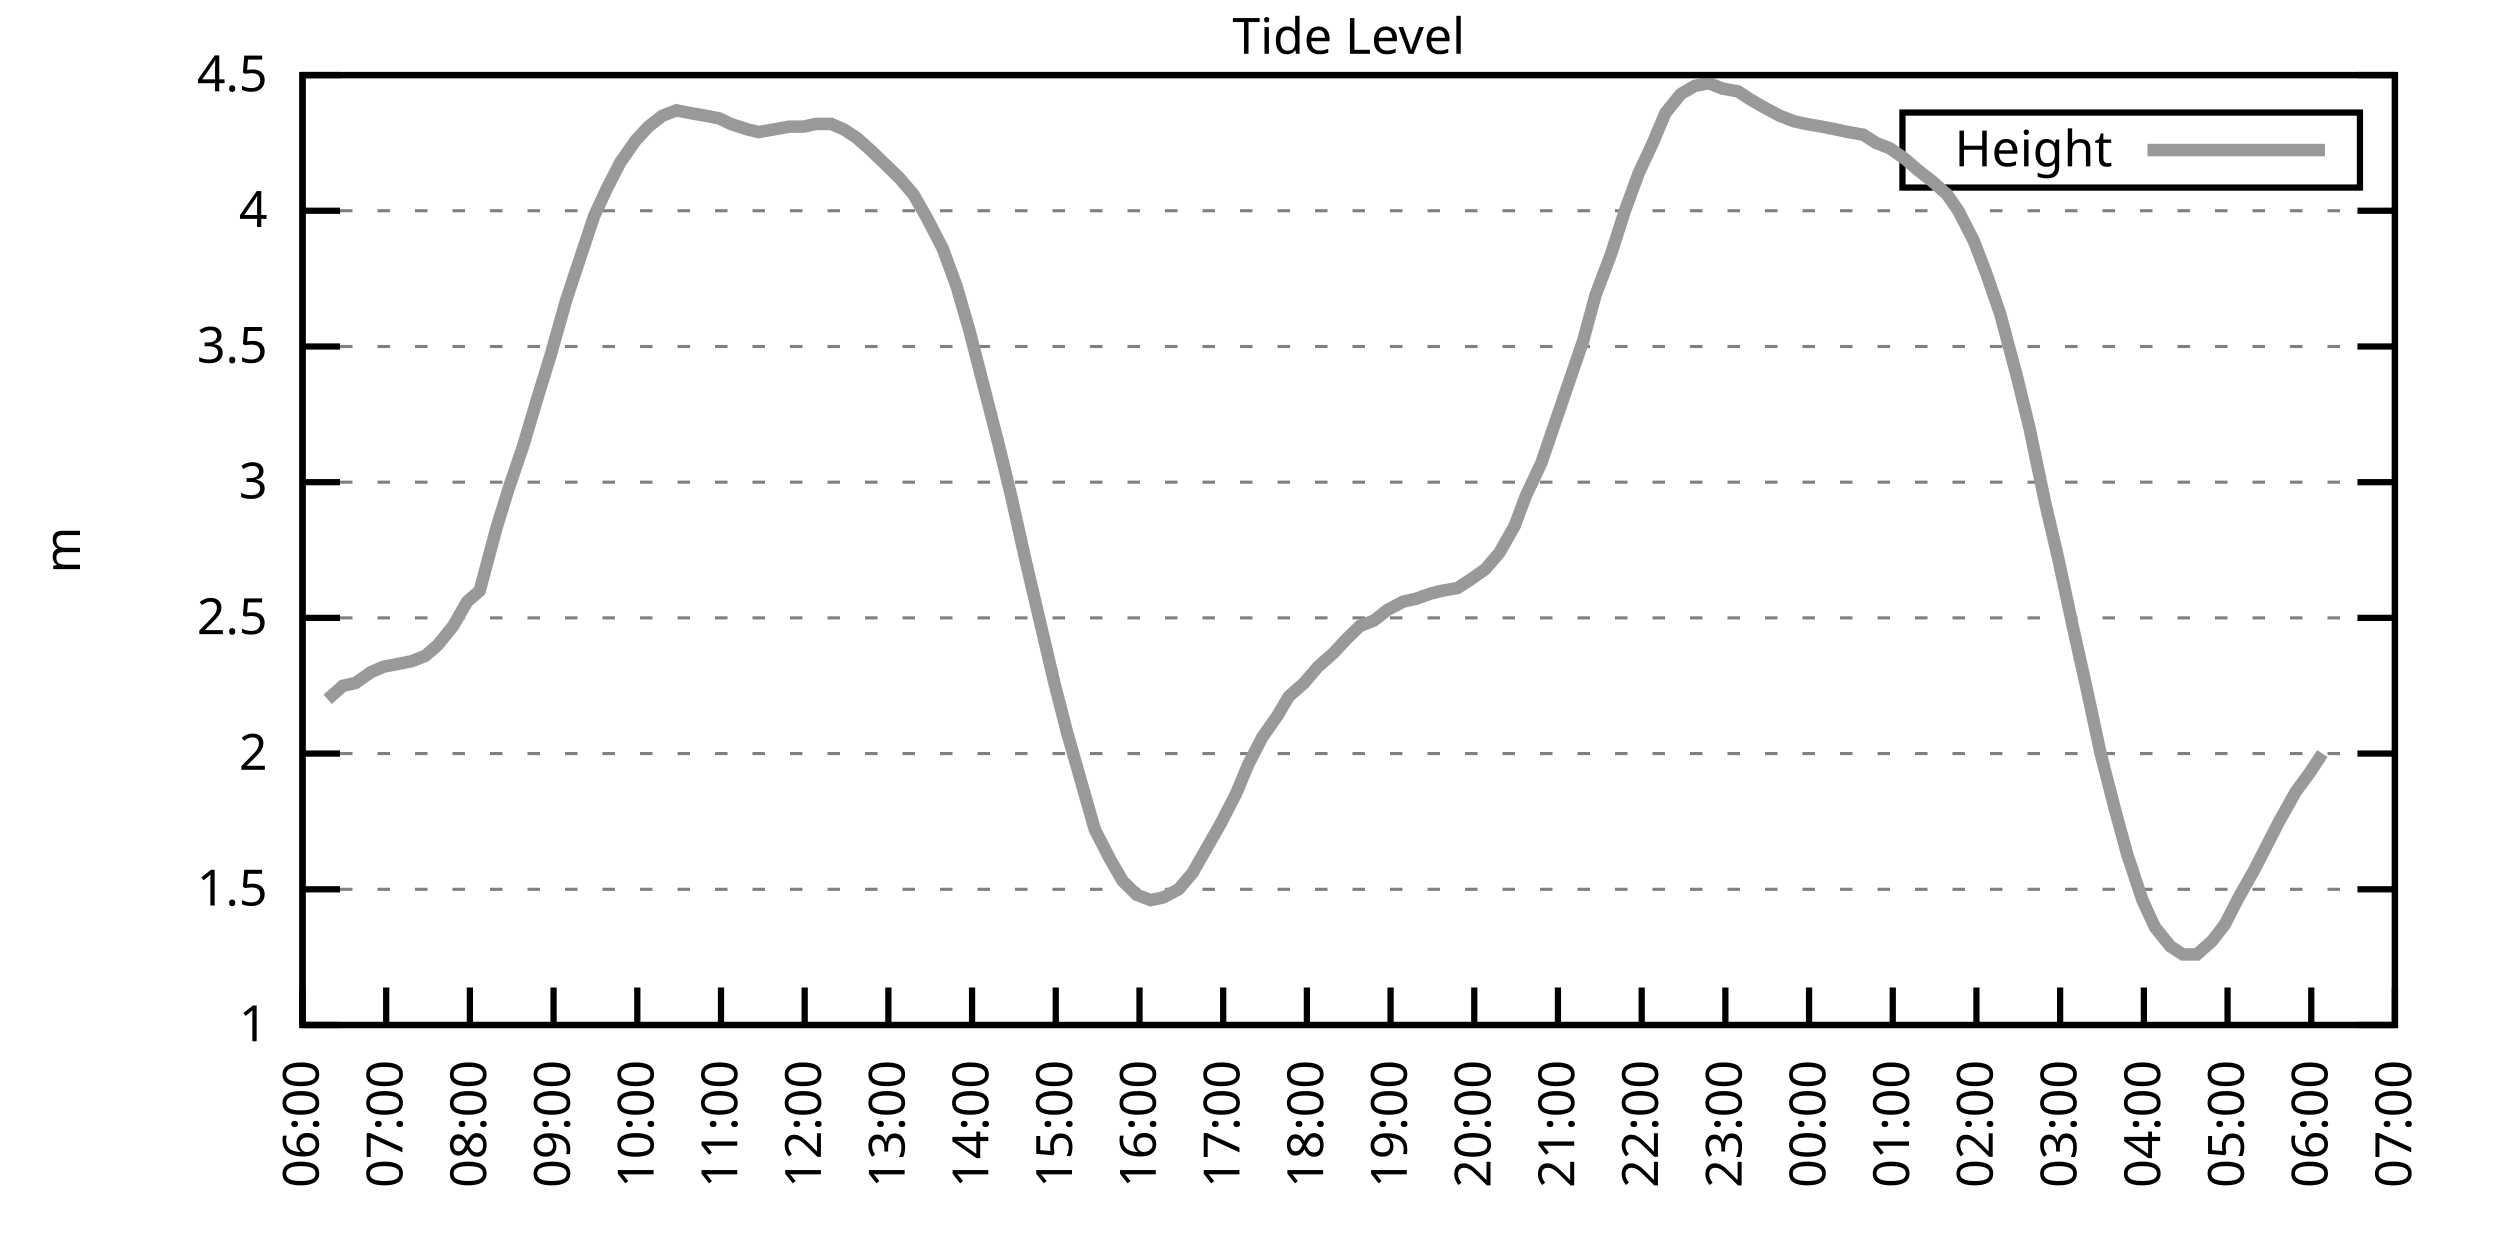
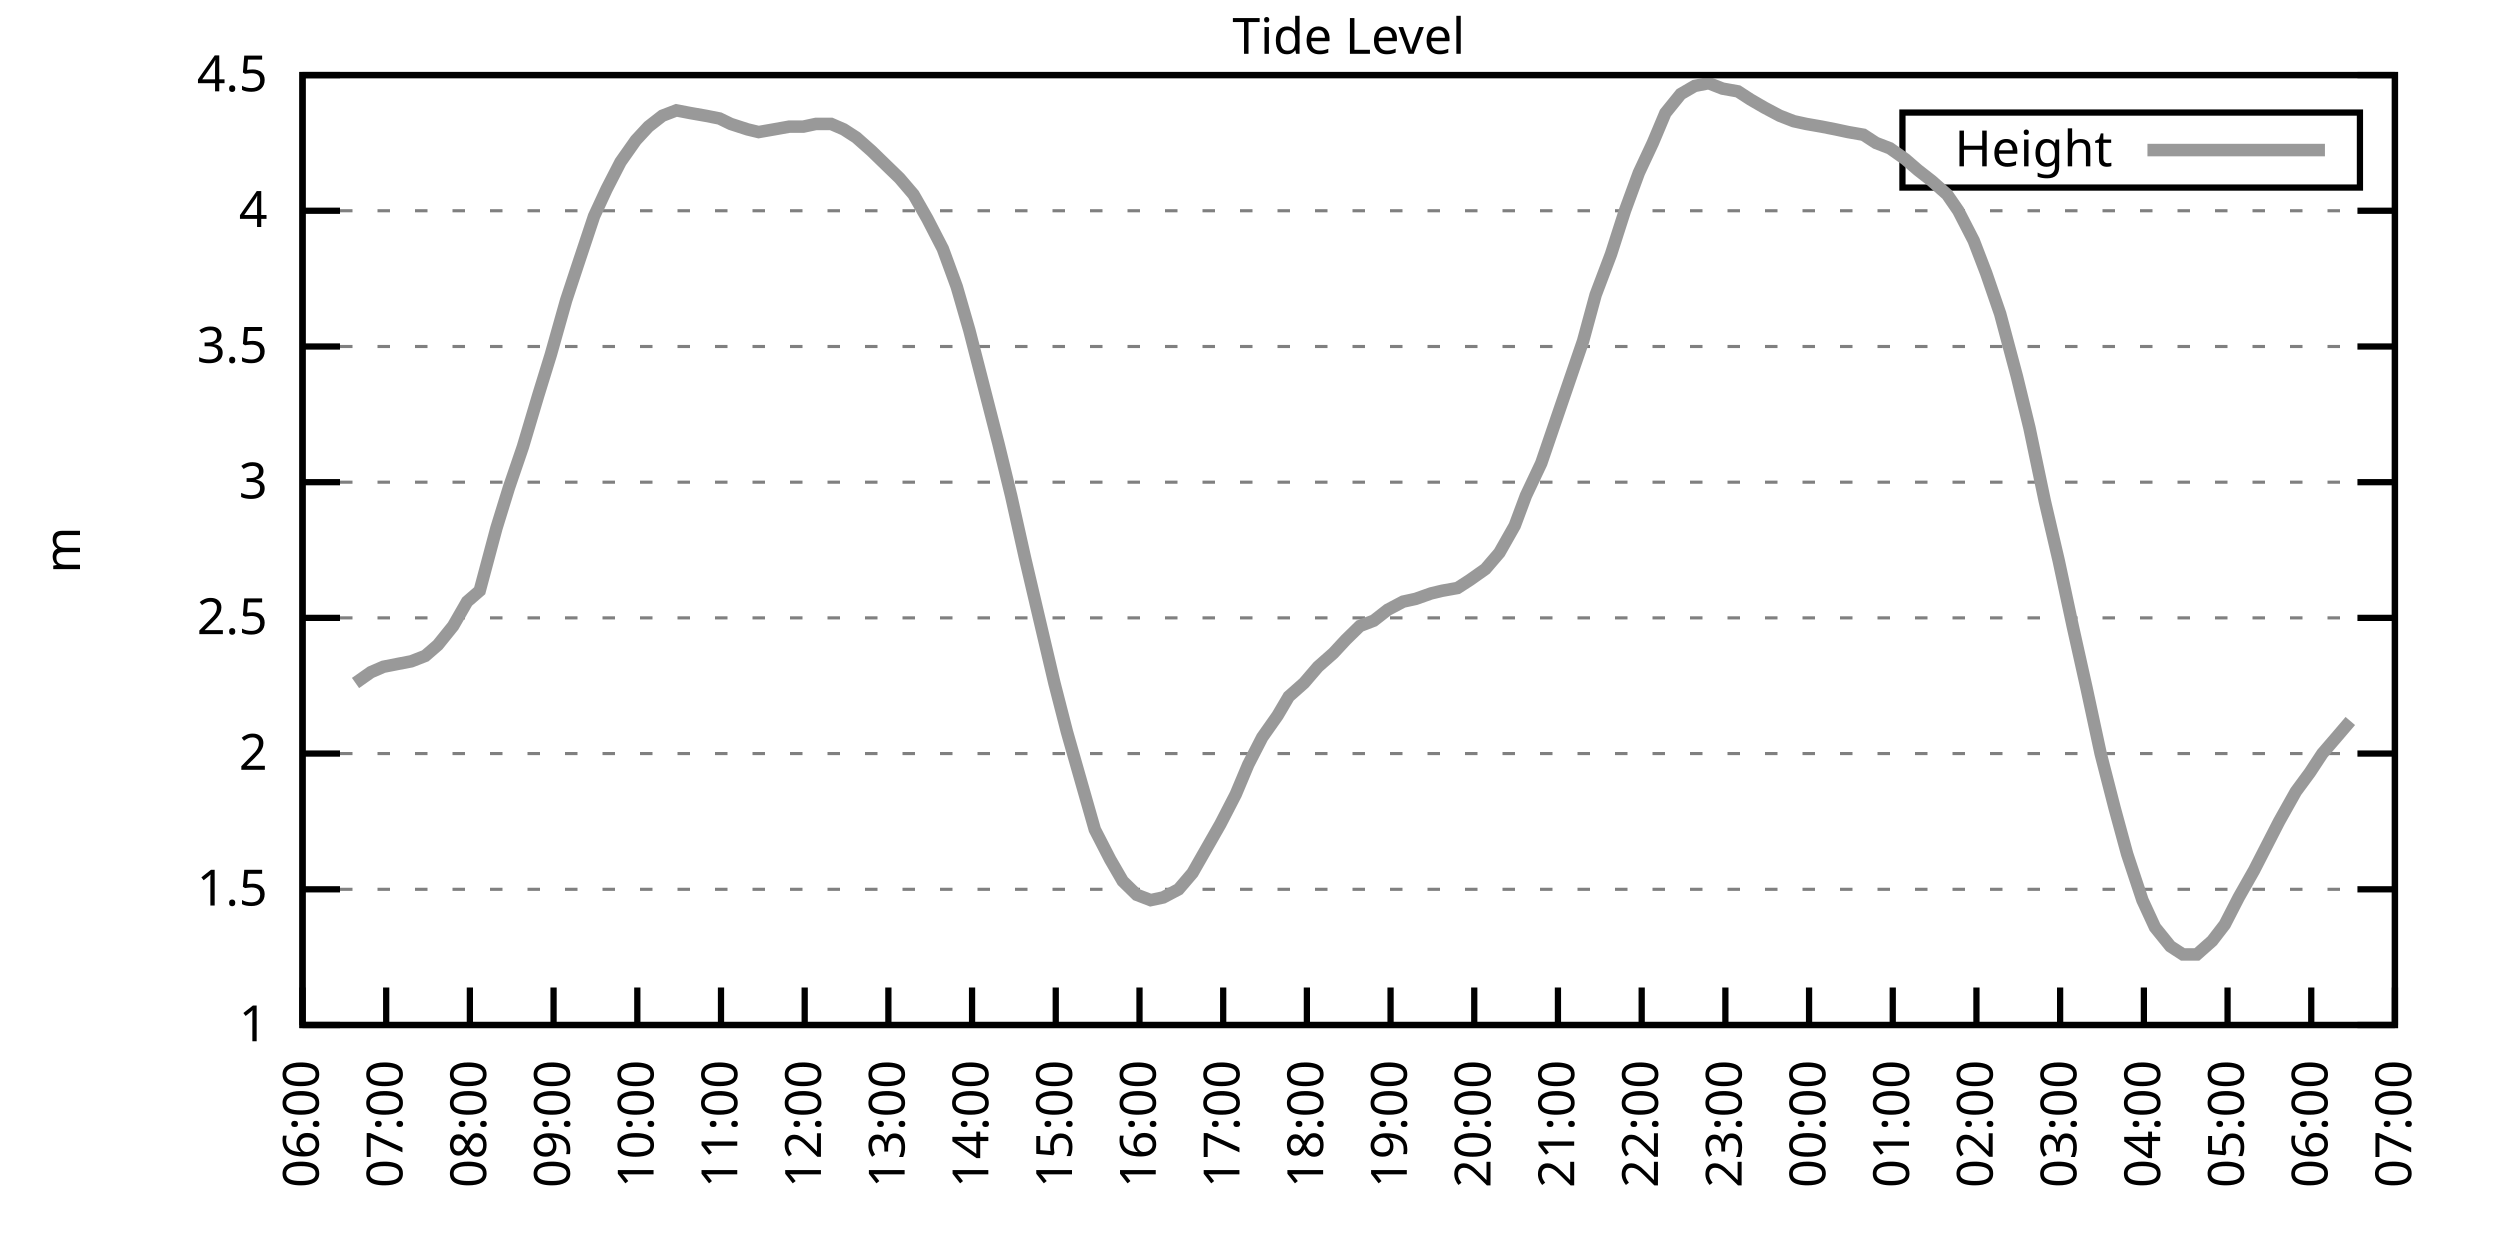
<svg xmlns="http://www.w3.org/2000/svg" xmlns:xlink="http://www.w3.org/1999/xlink" width="400" height="200" viewBox="0 0 400 200">
  <g id="gnuplot_canvas">
    <rect x="0" y="0" width="400" height="200" fill="none" />
    <defs>
      <circle id="gpDot" r="0.5" stroke-width="0.5" stroke="currentColor" />
      <path id="gpPt0" stroke-width="0.333" stroke="currentColor" d="M-1,0 h2 M0,-1 v2" />
      <path id="gpPt1" stroke-width="0.333" stroke="currentColor" d="M-1,-1 L1,1 M1,-1 L-1,1" />
      <path id="gpPt2" stroke-width="0.333" stroke="currentColor" d="M-1,0 L1,0 M0,-1 L0,1 M-1,-1 L1,1 M-1,1 L1,-1" />
      <rect id="gpPt3" stroke-width="0.333" stroke="currentColor" x="-1" y="-1" width="2" height="2" />
      <rect id="gpPt4" stroke-width="0.333" stroke="currentColor" fill="currentColor" x="-1" y="-1" width="2" height="2" />
      <circle id="gpPt5" stroke-width="0.333" stroke="currentColor" cx="0" cy="0" r="1" />
      <use xlink:href="#gpPt5" id="gpPt6" fill="currentColor" stroke="none" />
      <path id="gpPt7" stroke-width="0.333" stroke="currentColor" d="M0,-1.33 L-1.33,0.67 L1.33,0.67 z" />
      <use xlink:href="#gpPt7" id="gpPt8" fill="currentColor" stroke="none" />
      <use xlink:href="#gpPt7" id="gpPt9" stroke="currentColor" transform="rotate(180)" />
      <use xlink:href="#gpPt9" id="gpPt10" fill="currentColor" stroke="none" />
      <use xlink:href="#gpPt3" id="gpPt11" stroke="currentColor" transform="rotate(45)" />
      <use xlink:href="#gpPt11" id="gpPt12" fill="currentColor" stroke="none" />
      <path id="gpPt13" stroke-width="0.333" stroke="currentColor" d="M0,1.330 L1.265,0.411 L0.782,-1.067 L-0.782,-1.076 L-1.265,0.411 z" />
      <use xlink:href="#gpPt13" id="gpPt14" fill="currentColor" stroke="none" />
      <filter id="textbox" filterUnits="objectBoundingBox" x="0" y="0" height="1" width="1">
        <feFlood flood-color="white" flood-opacity="1" result="bgnd" />
        <feComposite in="SourceGraphic" in2="bgnd" operator="atop" />
      </filter>
      <filter id="greybox" filterUnits="objectBoundingBox" x="0" y="0" height="1" width="1">
        <feFlood flood-color="lightgrey" flood-opacity="1" result="grey" />
        <feComposite in="SourceGraphic" in2="grey" operator="atop" />
      </filter>
    </defs>
    <g fill="none" color="white" stroke="currentColor" stroke-width="1.00" stroke-linecap="butt" stroke-linejoin="miter">
</g>
    <g fill="none" color="black" stroke="currentColor" stroke-width="1.00" stroke-linecap="butt" stroke-linejoin="miter">
      <g stroke="none" shape-rendering="crispEdges">
        <polygon fill="rgb(255, 255, 255)" points="48.40,164.00 383.18,164.00 383.18,12.02 48.40,12.02 " />
      </g>
    </g>
    <g fill="none" color="black" stroke="currentColor" stroke-width="1.00" stroke-linecap="butt" stroke-linejoin="miter">
</g>
    <g fill="none" color="black" stroke="black" stroke-width="0.50" stroke-linecap="butt" stroke-linejoin="miter">
</g>
    <g fill="none" color="gray" stroke="currentColor" stroke-width="0.50" stroke-linecap="butt" stroke-linejoin="miter">
      <path stroke="gray" stroke-dasharray="2,4" class="gridline" d="M48.40,164.00 L383.19,164.00  " />
    </g>
    <g fill="none" color="gray" stroke="gray" stroke-width="1.00" stroke-linecap="butt" stroke-linejoin="miter">
</g>
    <g fill="none" color="black" stroke="currentColor" stroke-width="1.00" stroke-linecap="butt" stroke-linejoin="miter">
      <path stroke="black" d="M48.40,164.00 L54.40,164.00 M383.19,164.00 L377.19,164.00  " />
      <g transform="translate(42.80,166.60)" stroke="none" fill="black" font-family="Sans" font-size="8.00" text-anchor="end">
        <text>
          <tspan font-family="Sans"> 1</tspan>
        </text>
      </g>
    </g>
    <g fill="none" color="black" stroke="currentColor" stroke-width="1.00" stroke-linecap="butt" stroke-linejoin="miter">
</g>
    <g fill="none" color="black" stroke="black" stroke-width="0.50" stroke-linecap="butt" stroke-linejoin="miter">
</g>
    <g fill="none" color="gray" stroke="currentColor" stroke-width="0.50" stroke-linecap="butt" stroke-linejoin="miter">
      <path stroke="gray" stroke-dasharray="2,4" class="gridline" d="M48.40,142.29 L383.19,142.29  " />
    </g>
    <g fill="none" color="gray" stroke="gray" stroke-width="1.00" stroke-linecap="butt" stroke-linejoin="miter">
</g>
    <g fill="none" color="black" stroke="currentColor" stroke-width="1.00" stroke-linecap="butt" stroke-linejoin="miter">
      <path stroke="black" d="M48.40,142.29 L54.40,142.29 M383.19,142.29 L377.19,142.29  " />
      <g transform="translate(42.80,144.89)" stroke="none" fill="black" font-family="Sans" font-size="8.00" text-anchor="end">
        <text>
          <tspan font-family="Sans"> 1.5</tspan>
        </text>
      </g>
    </g>
    <g fill="none" color="black" stroke="currentColor" stroke-width="1.00" stroke-linecap="butt" stroke-linejoin="miter">
</g>
    <g fill="none" color="black" stroke="black" stroke-width="0.50" stroke-linecap="butt" stroke-linejoin="miter">
</g>
    <g fill="none" color="gray" stroke="currentColor" stroke-width="0.50" stroke-linecap="butt" stroke-linejoin="miter">
      <path stroke="gray" stroke-dasharray="2,4" class="gridline" d="M48.40,120.57 L383.19,120.57  " />
    </g>
    <g fill="none" color="gray" stroke="gray" stroke-width="1.00" stroke-linecap="butt" stroke-linejoin="miter">
</g>
    <g fill="none" color="black" stroke="currentColor" stroke-width="1.00" stroke-linecap="butt" stroke-linejoin="miter">
      <path stroke="black" d="M48.40,120.57 L54.40,120.57 M383.19,120.57 L377.19,120.57  " />
      <g transform="translate(42.80,123.17)" stroke="none" fill="black" font-family="Sans" font-size="8.00" text-anchor="end">
        <text>
          <tspan font-family="Sans"> 2</tspan>
        </text>
      </g>
    </g>
    <g fill="none" color="black" stroke="currentColor" stroke-width="1.00" stroke-linecap="butt" stroke-linejoin="miter">
</g>
    <g fill="none" color="black" stroke="black" stroke-width="0.50" stroke-linecap="butt" stroke-linejoin="miter">
</g>
    <g fill="none" color="gray" stroke="currentColor" stroke-width="0.50" stroke-linecap="butt" stroke-linejoin="miter">
      <path stroke="gray" stroke-dasharray="2,4" class="gridline" d="M48.40,98.86 L383.19,98.86  " />
    </g>
    <g fill="none" color="gray" stroke="gray" stroke-width="1.00" stroke-linecap="butt" stroke-linejoin="miter">
</g>
    <g fill="none" color="black" stroke="currentColor" stroke-width="1.00" stroke-linecap="butt" stroke-linejoin="miter">
      <path stroke="black" d="M48.40,98.86 L54.40,98.86 M383.19,98.86 L377.19,98.86  " />
      <g transform="translate(42.80,101.46)" stroke="none" fill="black" font-family="Sans" font-size="8.00" text-anchor="end">
        <text>
          <tspan font-family="Sans"> 2.5</tspan>
        </text>
      </g>
    </g>
    <g fill="none" color="black" stroke="currentColor" stroke-width="1.00" stroke-linecap="butt" stroke-linejoin="miter">
</g>
    <g fill="none" color="black" stroke="black" stroke-width="0.50" stroke-linecap="butt" stroke-linejoin="miter">
</g>
    <g fill="none" color="gray" stroke="currentColor" stroke-width="0.50" stroke-linecap="butt" stroke-linejoin="miter">
      <path stroke="gray" stroke-dasharray="2,4" class="gridline" d="M48.40,77.15 L383.19,77.15  " />
    </g>
    <g fill="none" color="gray" stroke="gray" stroke-width="1.00" stroke-linecap="butt" stroke-linejoin="miter">
</g>
    <g fill="none" color="black" stroke="currentColor" stroke-width="1.00" stroke-linecap="butt" stroke-linejoin="miter">
      <path stroke="black" d="M48.40,77.15 L54.40,77.15 M383.19,77.15 L377.19,77.15  " />
      <g transform="translate(42.80,79.75)" stroke="none" fill="black" font-family="Sans" font-size="8.00" text-anchor="end">
        <text>
          <tspan font-family="Sans"> 3</tspan>
        </text>
      </g>
    </g>
    <g fill="none" color="black" stroke="currentColor" stroke-width="1.00" stroke-linecap="butt" stroke-linejoin="miter">
</g>
    <g fill="none" color="black" stroke="black" stroke-width="0.50" stroke-linecap="butt" stroke-linejoin="miter">
</g>
    <g fill="none" color="gray" stroke="currentColor" stroke-width="0.50" stroke-linecap="butt" stroke-linejoin="miter">
      <path stroke="gray" stroke-dasharray="2,4" class="gridline" d="M48.40,55.44 L383.19,55.44  " />
    </g>
    <g fill="none" color="gray" stroke="gray" stroke-width="1.00" stroke-linecap="butt" stroke-linejoin="miter">
</g>
    <g fill="none" color="black" stroke="currentColor" stroke-width="1.00" stroke-linecap="butt" stroke-linejoin="miter">
      <path stroke="black" d="M48.40,55.44 L54.40,55.44 M383.19,55.44 L377.19,55.44  " />
      <g transform="translate(42.80,58.04)" stroke="none" fill="black" font-family="Sans" font-size="8.00" text-anchor="end">
        <text>
          <tspan font-family="Sans"> 3.5</tspan>
        </text>
      </g>
    </g>
    <g fill="none" color="black" stroke="currentColor" stroke-width="1.00" stroke-linecap="butt" stroke-linejoin="miter">
</g>
    <g fill="none" color="black" stroke="black" stroke-width="0.50" stroke-linecap="butt" stroke-linejoin="miter">
</g>
    <g fill="none" color="gray" stroke="currentColor" stroke-width="0.50" stroke-linecap="butt" stroke-linejoin="miter">
      <path stroke="gray" stroke-dasharray="2,4" class="gridline" d="M48.40,33.72 L383.19,33.72  " />
    </g>
    <g fill="none" color="gray" stroke="gray" stroke-width="1.00" stroke-linecap="butt" stroke-linejoin="miter">
</g>
    <g fill="none" color="black" stroke="currentColor" stroke-width="1.00" stroke-linecap="butt" stroke-linejoin="miter">
      <path stroke="black" d="M48.40,33.72 L54.40,33.72 M383.19,33.72 L377.19,33.72  " />
      <g transform="translate(42.80,36.32)" stroke="none" fill="black" font-family="Sans" font-size="8.00" text-anchor="end">
        <text>
          <tspan font-family="Sans"> 4</tspan>
        </text>
      </g>
    </g>
    <g fill="none" color="black" stroke="currentColor" stroke-width="1.00" stroke-linecap="butt" stroke-linejoin="miter">
</g>
    <g fill="none" color="black" stroke="black" stroke-width="0.50" stroke-linecap="butt" stroke-linejoin="miter">
</g>
    <g fill="none" color="gray" stroke="currentColor" stroke-width="0.50" stroke-linecap="butt" stroke-linejoin="miter">
      <path stroke="gray" stroke-dasharray="2,4" class="gridline" d="M48.40,12.01 L383.19,12.01  " />
    </g>
    <g fill="none" color="gray" stroke="gray" stroke-width="1.00" stroke-linecap="butt" stroke-linejoin="miter">
</g>
    <g fill="none" color="black" stroke="currentColor" stroke-width="1.00" stroke-linecap="butt" stroke-linejoin="miter">
      <path stroke="black" d="M48.40,12.01 L54.40,12.01 M383.19,12.01 L377.19,12.01  " />
      <g transform="translate(42.80,14.61)" stroke="none" fill="black" font-family="Sans" font-size="8.00" text-anchor="end">
        <text>
          <tspan font-family="Sans"> 4.5</tspan>
        </text>
      </g>
    </g>
    <g fill="none" color="black" stroke="currentColor" stroke-width="1.00" stroke-linecap="butt" stroke-linejoin="miter">
      <path stroke="black" d="M48.40,164.00 L48.40,158.00  " />
      <g transform="translate(51.00,169.60) rotate(270.00)" stroke="none" fill="black" font-family="Sans" font-size="8.00" text-anchor="end">
        <text>
          <tspan font-family="Sans">06:00</tspan>
        </text>
      </g>
    </g>
    <g fill="none" color="black" stroke="currentColor" stroke-width="1.00" stroke-linecap="butt" stroke-linejoin="miter">
      <path stroke="black" d="M61.79,164.00 L61.79,158.00  " />
      <g transform="translate(64.39,169.60) rotate(270.00)" stroke="none" fill="black" font-family="Sans" font-size="8.00" text-anchor="end">
        <text>
          <tspan font-family="Sans">07:00</tspan>
        </text>
      </g>
    </g>
    <g fill="none" color="black" stroke="currentColor" stroke-width="1.00" stroke-linecap="butt" stroke-linejoin="miter">
      <path stroke="black" d="M75.18,164.00 L75.18,158.00  " />
      <g transform="translate(77.78,169.60) rotate(270.00)" stroke="none" fill="black" font-family="Sans" font-size="8.00" text-anchor="end">
        <text>
          <tspan font-family="Sans">08:00</tspan>
        </text>
      </g>
    </g>
    <g fill="none" color="black" stroke="currentColor" stroke-width="1.00" stroke-linecap="butt" stroke-linejoin="miter">
      <path stroke="black" d="M88.57,164.00 L88.57,158.00  " />
      <g transform="translate(91.17,169.60) rotate(270.00)" stroke="none" fill="black" font-family="Sans" font-size="8.00" text-anchor="end">
        <text>
          <tspan font-family="Sans">09:00</tspan>
        </text>
      </g>
    </g>
    <g fill="none" color="black" stroke="currentColor" stroke-width="1.00" stroke-linecap="butt" stroke-linejoin="miter">
      <path stroke="black" d="M101.97,164.00 L101.97,158.00  " />
      <g transform="translate(104.57,169.60) rotate(270.00)" stroke="none" fill="black" font-family="Sans" font-size="8.00" text-anchor="end">
        <text>
          <tspan font-family="Sans">10:00</tspan>
        </text>
      </g>
    </g>
    <g fill="none" color="black" stroke="currentColor" stroke-width="1.00" stroke-linecap="butt" stroke-linejoin="miter">
      <path stroke="black" d="M115.36,164.00 L115.36,158.00  " />
      <g transform="translate(117.96,169.60) rotate(270.00)" stroke="none" fill="black" font-family="Sans" font-size="8.00" text-anchor="end">
        <text>
          <tspan font-family="Sans">11:00</tspan>
        </text>
      </g>
    </g>
    <g fill="none" color="black" stroke="currentColor" stroke-width="1.00" stroke-linecap="butt" stroke-linejoin="miter">
      <path stroke="black" d="M128.75,164.00 L128.75,158.00  " />
      <g transform="translate(131.35,169.60) rotate(270.00)" stroke="none" fill="black" font-family="Sans" font-size="8.00" text-anchor="end">
        <text>
          <tspan font-family="Sans">12:00</tspan>
        </text>
      </g>
    </g>
    <g fill="none" color="black" stroke="currentColor" stroke-width="1.00" stroke-linecap="butt" stroke-linejoin="miter">
      <path stroke="black" d="M142.14,164.00 L142.14,158.00  " />
      <g transform="translate(144.74,169.60) rotate(270.00)" stroke="none" fill="black" font-family="Sans" font-size="8.00" text-anchor="end">
        <text>
          <tspan font-family="Sans">13:00</tspan>
        </text>
      </g>
    </g>
    <g fill="none" color="black" stroke="currentColor" stroke-width="1.00" stroke-linecap="butt" stroke-linejoin="miter">
      <path stroke="black" d="M155.53,164.00 L155.53,158.00  " />
      <g transform="translate(158.13,169.60) rotate(270.00)" stroke="none" fill="black" font-family="Sans" font-size="8.00" text-anchor="end">
        <text>
          <tspan font-family="Sans">14:00</tspan>
        </text>
      </g>
    </g>
    <g fill="none" color="black" stroke="currentColor" stroke-width="1.00" stroke-linecap="butt" stroke-linejoin="miter">
      <path stroke="black" d="M168.92,164.00 L168.92,158.00  " />
      <g transform="translate(171.52,169.60) rotate(270.00)" stroke="none" fill="black" font-family="Sans" font-size="8.00" text-anchor="end">
        <text>
          <tspan font-family="Sans">15:00</tspan>
        </text>
      </g>
    </g>
    <g fill="none" color="black" stroke="currentColor" stroke-width="1.00" stroke-linecap="butt" stroke-linejoin="miter">
      <path stroke="black" d="M182.32,164.00 L182.32,158.00  " />
      <g transform="translate(184.92,169.60) rotate(270.00)" stroke="none" fill="black" font-family="Sans" font-size="8.00" text-anchor="end">
        <text>
          <tspan font-family="Sans">16:00</tspan>
        </text>
      </g>
    </g>
    <g fill="none" color="black" stroke="currentColor" stroke-width="1.00" stroke-linecap="butt" stroke-linejoin="miter">
      <path stroke="black" d="M195.71,164.00 L195.71,158.00  " />
      <g transform="translate(198.31,169.60) rotate(270.00)" stroke="none" fill="black" font-family="Sans" font-size="8.00" text-anchor="end">
        <text>
          <tspan font-family="Sans">17:00</tspan>
        </text>
      </g>
    </g>
    <g fill="none" color="black" stroke="currentColor" stroke-width="1.00" stroke-linecap="butt" stroke-linejoin="miter">
      <path stroke="black" d="M209.10,164.00 L209.10,158.00  " />
      <g transform="translate(211.70,169.60) rotate(270.00)" stroke="none" fill="black" font-family="Sans" font-size="8.00" text-anchor="end">
        <text>
          <tspan font-family="Sans">18:00</tspan>
        </text>
      </g>
    </g>
    <g fill="none" color="black" stroke="currentColor" stroke-width="1.00" stroke-linecap="butt" stroke-linejoin="miter">
      <path stroke="black" d="M222.49,164.00 L222.49,158.00  " />
      <g transform="translate(225.09,169.60) rotate(270.00)" stroke="none" fill="black" font-family="Sans" font-size="8.00" text-anchor="end">
        <text>
          <tspan font-family="Sans">19:00</tspan>
        </text>
      </g>
    </g>
    <g fill="none" color="black" stroke="currentColor" stroke-width="1.00" stroke-linecap="butt" stroke-linejoin="miter">
      <path stroke="black" d="M235.88,164.00 L235.88,158.00  " />
      <g transform="translate(238.48,169.60) rotate(270.00)" stroke="none" fill="black" font-family="Sans" font-size="8.00" text-anchor="end">
        <text>
          <tspan font-family="Sans">20:00</tspan>
        </text>
      </g>
    </g>
    <g fill="none" color="black" stroke="currentColor" stroke-width="1.00" stroke-linecap="butt" stroke-linejoin="miter">
      <path stroke="black" d="M249.27,164.00 L249.27,158.00  " />
      <g transform="translate(251.87,169.60) rotate(270.00)" stroke="none" fill="black" font-family="Sans" font-size="8.00" text-anchor="end">
        <text>
          <tspan font-family="Sans">21:00</tspan>
        </text>
      </g>
    </g>
    <g fill="none" color="black" stroke="currentColor" stroke-width="1.00" stroke-linecap="butt" stroke-linejoin="miter">
      <path stroke="black" d="M262.67,164.00 L262.67,158.00  " />
      <g transform="translate(265.27,169.60) rotate(270.00)" stroke="none" fill="black" font-family="Sans" font-size="8.00" text-anchor="end">
        <text>
          <tspan font-family="Sans">22:00</tspan>
        </text>
      </g>
    </g>
    <g fill="none" color="black" stroke="currentColor" stroke-width="1.00" stroke-linecap="butt" stroke-linejoin="miter">
      <path stroke="black" d="M276.06,164.00 L276.06,158.00  " />
      <g transform="translate(278.66,169.60) rotate(270.00)" stroke="none" fill="black" font-family="Sans" font-size="8.00" text-anchor="end">
        <text>
          <tspan font-family="Sans">23:00</tspan>
        </text>
      </g>
    </g>
    <g fill="none" color="black" stroke="currentColor" stroke-width="1.00" stroke-linecap="butt" stroke-linejoin="miter">
      <path stroke="black" d="M289.45,164.00 L289.45,158.00  " />
      <g transform="translate(292.05,169.60) rotate(270.00)" stroke="none" fill="black" font-family="Sans" font-size="8.00" text-anchor="end">
        <text>
          <tspan font-family="Sans">00:00</tspan>
        </text>
      </g>
    </g>
    <g fill="none" color="black" stroke="currentColor" stroke-width="1.00" stroke-linecap="butt" stroke-linejoin="miter">
      <path stroke="black" d="M302.84,164.00 L302.84,158.00  " />
      <g transform="translate(305.44,169.60) rotate(270.00)" stroke="none" fill="black" font-family="Sans" font-size="8.00" text-anchor="end">
        <text>
          <tspan font-family="Sans">01:00</tspan>
        </text>
      </g>
    </g>
    <g fill="none" color="black" stroke="currentColor" stroke-width="1.00" stroke-linecap="butt" stroke-linejoin="miter">
      <path stroke="black" d="M316.23,164.00 L316.23,158.00  " />
      <g transform="translate(318.83,169.60) rotate(270.00)" stroke="none" fill="black" font-family="Sans" font-size="8.00" text-anchor="end">
        <text>
          <tspan font-family="Sans">02:00</tspan>
        </text>
      </g>
    </g>
    <g fill="none" color="black" stroke="currentColor" stroke-width="1.00" stroke-linecap="butt" stroke-linejoin="miter">
      <path stroke="black" d="M329.62,164.00 L329.62,158.00  " />
      <g transform="translate(332.22,169.60) rotate(270.00)" stroke="none" fill="black" font-family="Sans" font-size="8.00" text-anchor="end">
        <text>
          <tspan font-family="Sans">03:00</tspan>
        </text>
      </g>
    </g>
    <g fill="none" color="black" stroke="currentColor" stroke-width="1.00" stroke-linecap="butt" stroke-linejoin="miter">
      <path stroke="black" d="M343.02,164.00 L343.02,158.00  " />
      <g transform="translate(345.62,169.60) rotate(270.00)" stroke="none" fill="black" font-family="Sans" font-size="8.00" text-anchor="end">
        <text>
          <tspan font-family="Sans">04:00</tspan>
        </text>
      </g>
    </g>
    <g fill="none" color="black" stroke="currentColor" stroke-width="1.00" stroke-linecap="butt" stroke-linejoin="miter">
      <path stroke="black" d="M356.41,164.00 L356.41,158.00  " />
      <g transform="translate(359.01,169.60) rotate(270.00)" stroke="none" fill="black" font-family="Sans" font-size="8.00" text-anchor="end">
        <text>
          <tspan font-family="Sans">05:00</tspan>
        </text>
      </g>
    </g>
    <g fill="none" color="black" stroke="currentColor" stroke-width="1.00" stroke-linecap="butt" stroke-linejoin="miter">
      <path stroke="black" d="M369.80,164.00 L369.80,158.00  " />
      <g transform="translate(372.40,169.60) rotate(270.00)" stroke="none" fill="black" font-family="Sans" font-size="8.00" text-anchor="end">
        <text>
          <tspan font-family="Sans">06:00</tspan>
        </text>
      </g>
    </g>
    <g fill="none" color="black" stroke="currentColor" stroke-width="1.00" stroke-linecap="butt" stroke-linejoin="miter">
      <path stroke="black" d="M383.19,164.00 L383.19,158.00  " />
      <g transform="translate(385.79,169.60) rotate(270.00)" stroke="none" fill="black" font-family="Sans" font-size="8.00" text-anchor="end">
        <text>
          <tspan font-family="Sans">07:00</tspan>
        </text>
      </g>
    </g>
    <g fill="none" color="black" stroke="currentColor" stroke-width="1.00" stroke-linecap="butt" stroke-linejoin="miter">
</g>
    <g fill="none" color="black" stroke="currentColor" stroke-width="1.00" stroke-linecap="butt" stroke-linejoin="miter">
      <path stroke="black" d="M48.40,12.01 L48.40,164.00 L383.19,164.00 L383.19,12.01 L48.40,12.01 Z  " />
    </g>
    <g fill="none" color="black" stroke="currentColor" stroke-width="1.00" stroke-linecap="butt" stroke-linejoin="miter">
</g>
    <g fill="none" color="black" stroke="currentColor" stroke-width="1.00" stroke-linecap="butt" stroke-linejoin="miter">
      <path stroke="black" d="M304.39,30.01 L304.39,18.01 L377.59,18.01 L377.59,30.01 L304.39,30.01 Z  " />
    </g>
    <g id="Tide_level_plot_1">
      <g fill="none" color="white" stroke="black" stroke-width="2.00" stroke-linecap="butt" stroke-linejoin="miter">
</g>
      <g fill="none" color="black" stroke="currentColor" stroke-width="2.00" stroke-linecap="butt" stroke-linejoin="miter">
        <g transform="translate(337.99,26.61)" stroke="none" fill="black" font-family="Sans" font-size="8.00" text-anchor="end">
          <text>
            <tspan font-family="Sans">Height</tspan>
          </text>
        </g>
      </g>
      <g fill="none" color="black" stroke="currentColor" stroke-width="2.00" stroke-linecap="butt" stroke-linejoin="miter">
-         <path stroke="rgb(153, 153, 153)" d="M343.59,24.01 L371.99,24.01 M52.42,111.89 L54.87,109.72 L56.88,109.28 L59.34,107.55 L61.35,106.68 L63.58,106.24   L65.81,105.81 L68.04,104.94 L70.05,103.20 L72.50,100.16 L74.74,96.26 L76.75,94.52 L79.42,84.53 L81.43,78.02   L83.66,71.50 L86.12,63.25 L88.13,56.74 L90.58,48.05 L92.59,41.97 L95.05,34.59 L97.06,30.25 L99.29,25.91   L101.74,22.43 L103.75,20.26 L105.98,18.52 L108.22,17.66 L110.45,18.09 L112.90,18.52 L115.13,18.96 L116.92,19.83   L119.60,20.70 L121.38,21.13 L123.84,20.70 L126.29,20.26 L128.53,20.26 L130.54,19.83 L132.99,19.83 L135.00,20.70   L137.01,22.00 L139.46,24.17 L141.69,26.34 L143.93,28.51 L146.16,31.12 L148.39,35.03 L150.85,39.80 L153.08,45.88   L155.09,52.83 L157.10,60.65 L159.77,71.07 L161.78,79.32 L164.01,89.31 L166.25,98.86 L168.70,109.28 L170.71,117.10   L172.94,124.92 L175.17,132.73 L177.63,137.51 L179.64,140.98 L181.87,143.16 L184.10,144.02 L186.11,143.59 L188.57,142.29   L190.80,139.68 L193.03,135.77 L195.26,131.86 L197.72,127.09 L199.73,122.31 L201.96,117.97 L204.41,114.49 L206.20,111.45   L208.65,109.28 L210.88,106.68 L213.34,104.51 L215.35,102.34 L217.58,100.16 L219.81,99.30 L222.04,97.56 L224.50,96.26   L226.51,95.82 L228.96,94.95 L230.75,94.52 L233.20,94.08 L235.21,92.78 L237.67,91.04 L239.90,88.44 L242.36,84.10   L244.14,79.32 L246.60,74.11 L248.83,67.59 L253.29,54.57 L255.30,47.18 L257.76,40.67 L259.99,33.72 L262.22,27.64   L264.45,22.87 L266.46,18.09 L268.92,15.05 L271.15,13.75 L273.38,13.31 L275.61,14.18 L278.07,14.62 L280.07,15.92   L282.31,17.22 L284.76,18.52 L286.99,19.39 L289.00,19.83 L291.46,20.26 L293.69,20.70 L295.70,21.13 L298.15,21.56   L300.16,22.87 L302.39,23.73 L304.85,25.47 L306.86,27.21 L309.09,28.95 L311.54,31.12 L313.33,33.72 L315.79,38.50   L317.79,43.71 L320.03,50.22 L322.70,60.21 L324.71,68.46 L327.17,80.19 L329.40,89.74 L331.63,100.16 L333.86,110.15   L336.10,120.57 L338.33,129.26 L340.34,136.64 L342.79,144.02 L344.80,148.37 L347.26,151.41 L349.26,152.71 L351.50,152.71   L353.95,150.54 L355.96,147.93 L358.19,143.59 L360.65,139.25 L362.88,134.90 L364.66,131.43 L367.34,126.65 L369.58,123.61   L371.58,120.57  " />
+         <path stroke="rgb(153, 153, 153)" d="M343.59,24.01 L371.99,24.01 M56.88,109.28 L59.34,107.55 L61.35,106.68 L63.58,106.24 L65.81,105.81 L68.04,104.94   L70.05,103.20 L72.50,100.16 L74.74,96.26 L76.75,94.52 L79.42,84.53 L81.43,78.02 L83.66,71.50 L86.12,63.25   L88.13,56.74 L90.58,48.05 L92.59,41.97 L95.05,34.59 L97.06,30.25 L99.29,25.91 L101.74,22.43 L103.75,20.26   L105.98,18.52 L108.22,17.66 L110.45,18.09 L112.90,18.52 L115.13,18.96 L116.92,19.83 L119.60,20.70 L121.38,21.13   L123.84,20.70 L126.29,20.26 L128.53,20.26 L130.54,19.83 L132.99,19.83 L135.00,20.70 L137.01,22.00 L139.46,24.17   L141.69,26.34 L143.93,28.51 L146.16,31.12 L148.39,35.03 L150.85,39.80 L153.08,45.88 L155.09,52.83 L157.10,60.65   L159.77,71.07 L161.78,79.32 L164.01,89.31 L166.25,98.86 L168.70,109.28 L170.71,117.10 L172.94,124.92 L175.17,132.73   L177.63,137.51 L179.64,140.98 L181.87,143.16 L184.10,144.02 L186.11,143.59 L188.57,142.29 L190.80,139.68 L193.03,135.77   L195.26,131.86 L197.72,127.09 L199.73,122.31 L201.96,117.97 L204.41,114.49 L206.20,111.45 L208.65,109.28 L210.88,106.68   L213.34,104.51 L215.35,102.34 L217.58,100.16 L219.81,99.30 L222.04,97.56 L224.50,96.26 L226.51,95.82 L228.96,94.95   L230.75,94.52 L233.20,94.08 L235.21,92.78 L237.67,91.04 L239.90,88.44 L242.36,84.10 L244.14,79.32 L246.60,74.11   L248.83,67.59 L253.29,54.57 L255.30,47.18 L257.76,40.67 L259.99,33.72 L262.22,27.64 L264.45,22.87 L266.46,18.09   L268.92,15.05 L271.15,13.75 L273.38,13.31 L275.61,14.18 L278.07,14.62 L280.07,15.92 L282.31,17.22 L284.76,18.52   L286.99,19.39 L289.00,19.83 L291.46,20.26 L293.69,20.70 L295.70,21.13 L298.15,21.56 L300.16,22.87 L302.39,23.73   L304.85,25.47 L306.86,27.21 L309.09,28.95 L311.54,31.12 L313.33,33.72 L315.79,38.50 L317.79,43.71 L320.03,50.22   L322.70,60.21 L324.71,68.46 L327.17,80.19 L329.40,89.74 L331.63,100.16 L333.86,110.15 L336.10,120.57 L338.33,129.26   L340.34,136.64 L342.79,144.02 L344.80,148.37 L347.26,151.41 L349.26,152.71 L351.50,152.71 L353.95,150.54 L355.96,147.93   L358.19,143.59 L360.65,139.25 L362.88,134.90 L364.66,131.43 L367.34,126.65 L369.58,123.61 L371.58,120.57 L373.82,117.97   L376.05,115.36  " />
      </g>
    </g>
    <g fill="none" color="black" stroke="currentColor" stroke-width="2.00" stroke-linecap="butt" stroke-linejoin="miter">
</g>
    <g fill="none" color="black" stroke="black" stroke-width="1.00" stroke-linecap="butt" stroke-linejoin="miter">
</g>
    <g fill="none" color="black" stroke="currentColor" stroke-width="1.00" stroke-linecap="butt" stroke-linejoin="miter">
      <path stroke="black" d="M48.40,12.01 L48.40,164.00 L383.19,164.00 L383.19,12.01 L48.40,12.01 Z  " />
      <g transform="translate(12.80,88.01) rotate(270.00)" stroke="none" fill="black" font-family="Sans" font-size="8.00" text-anchor="middle">
        <text>
          <tspan font-family="Sans">m</tspan>
        </text>
      </g>
    </g>
    <g fill="none" color="black" stroke="currentColor" stroke-width="1.00" stroke-linecap="butt" stroke-linejoin="miter">
</g>
    <g fill="none" color="black" stroke="currentColor" stroke-width="1.00" stroke-linecap="butt" stroke-linejoin="miter">
      <g transform="translate(215.79,8.61)" stroke="none" fill="black" font-family="Sans" font-size="8.00" text-anchor="middle">
        <text>
          <tspan font-family="Sans">Tide Level</tspan>
        </text>
      </g>
    </g>
    <g fill="none" color="black" stroke="currentColor" stroke-width="1.00" stroke-linecap="butt" stroke-linejoin="miter">
</g>
  </g>
</svg>
